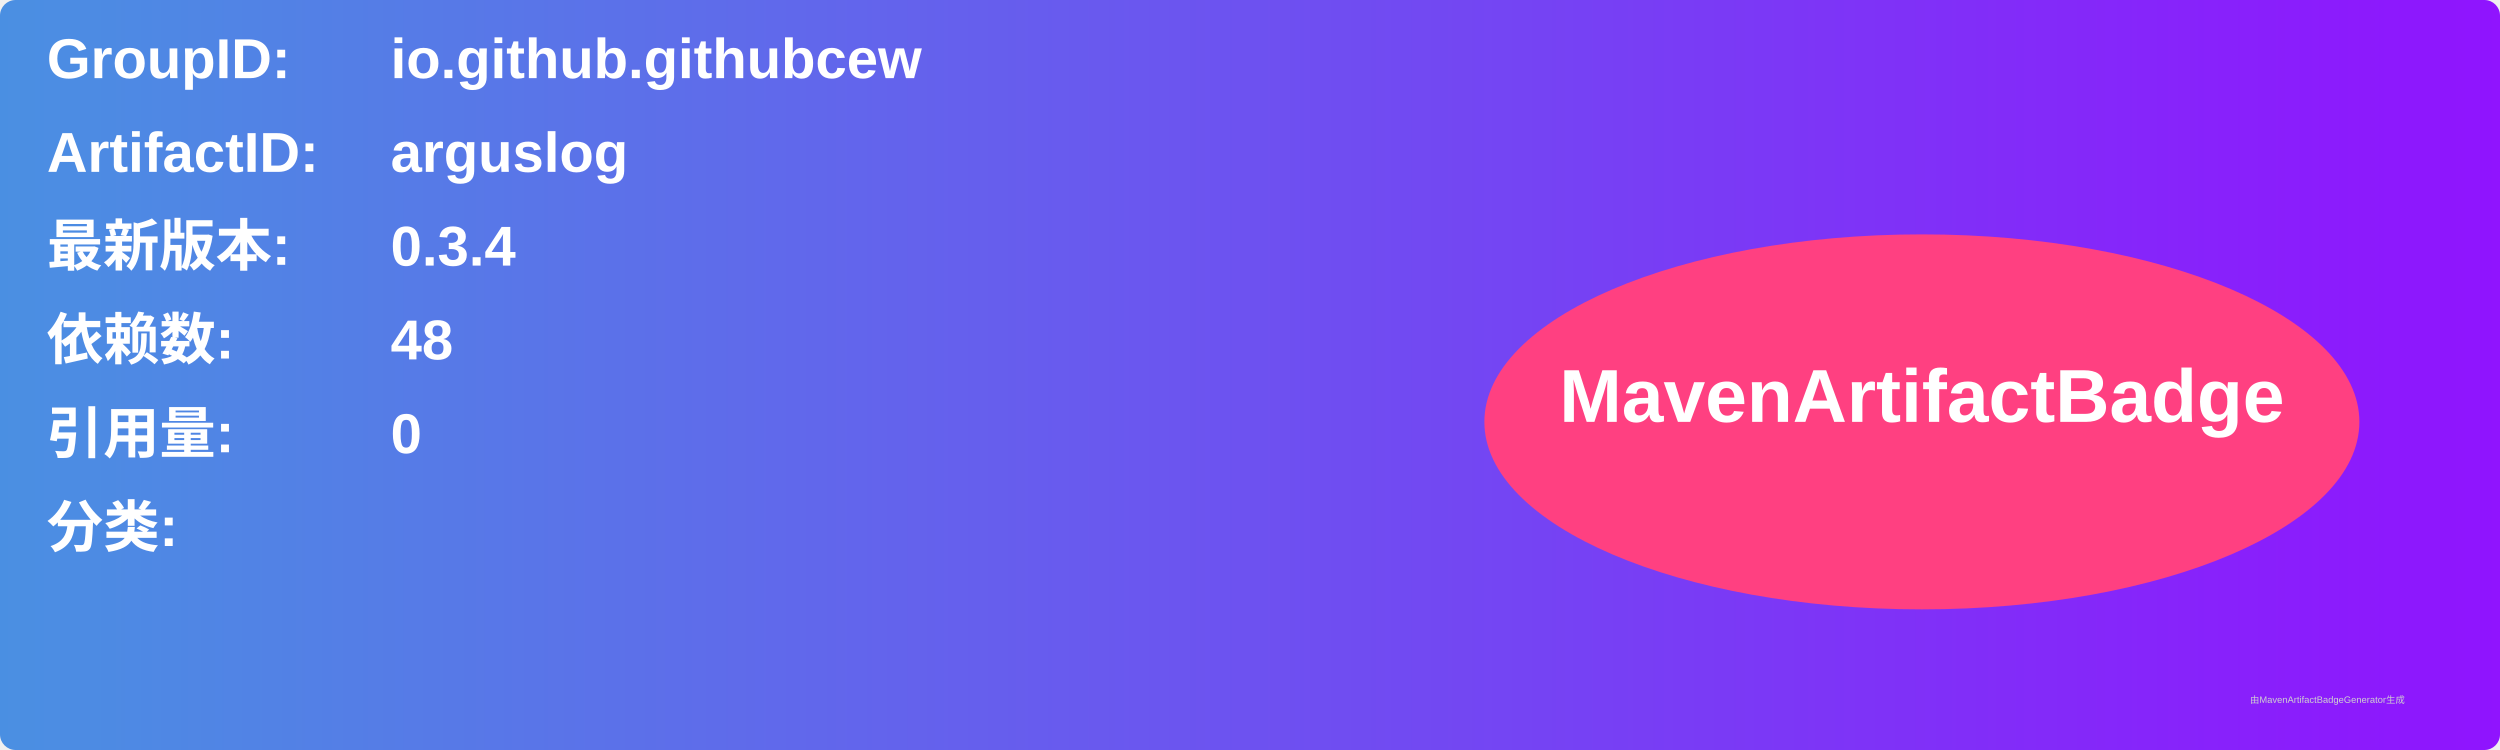
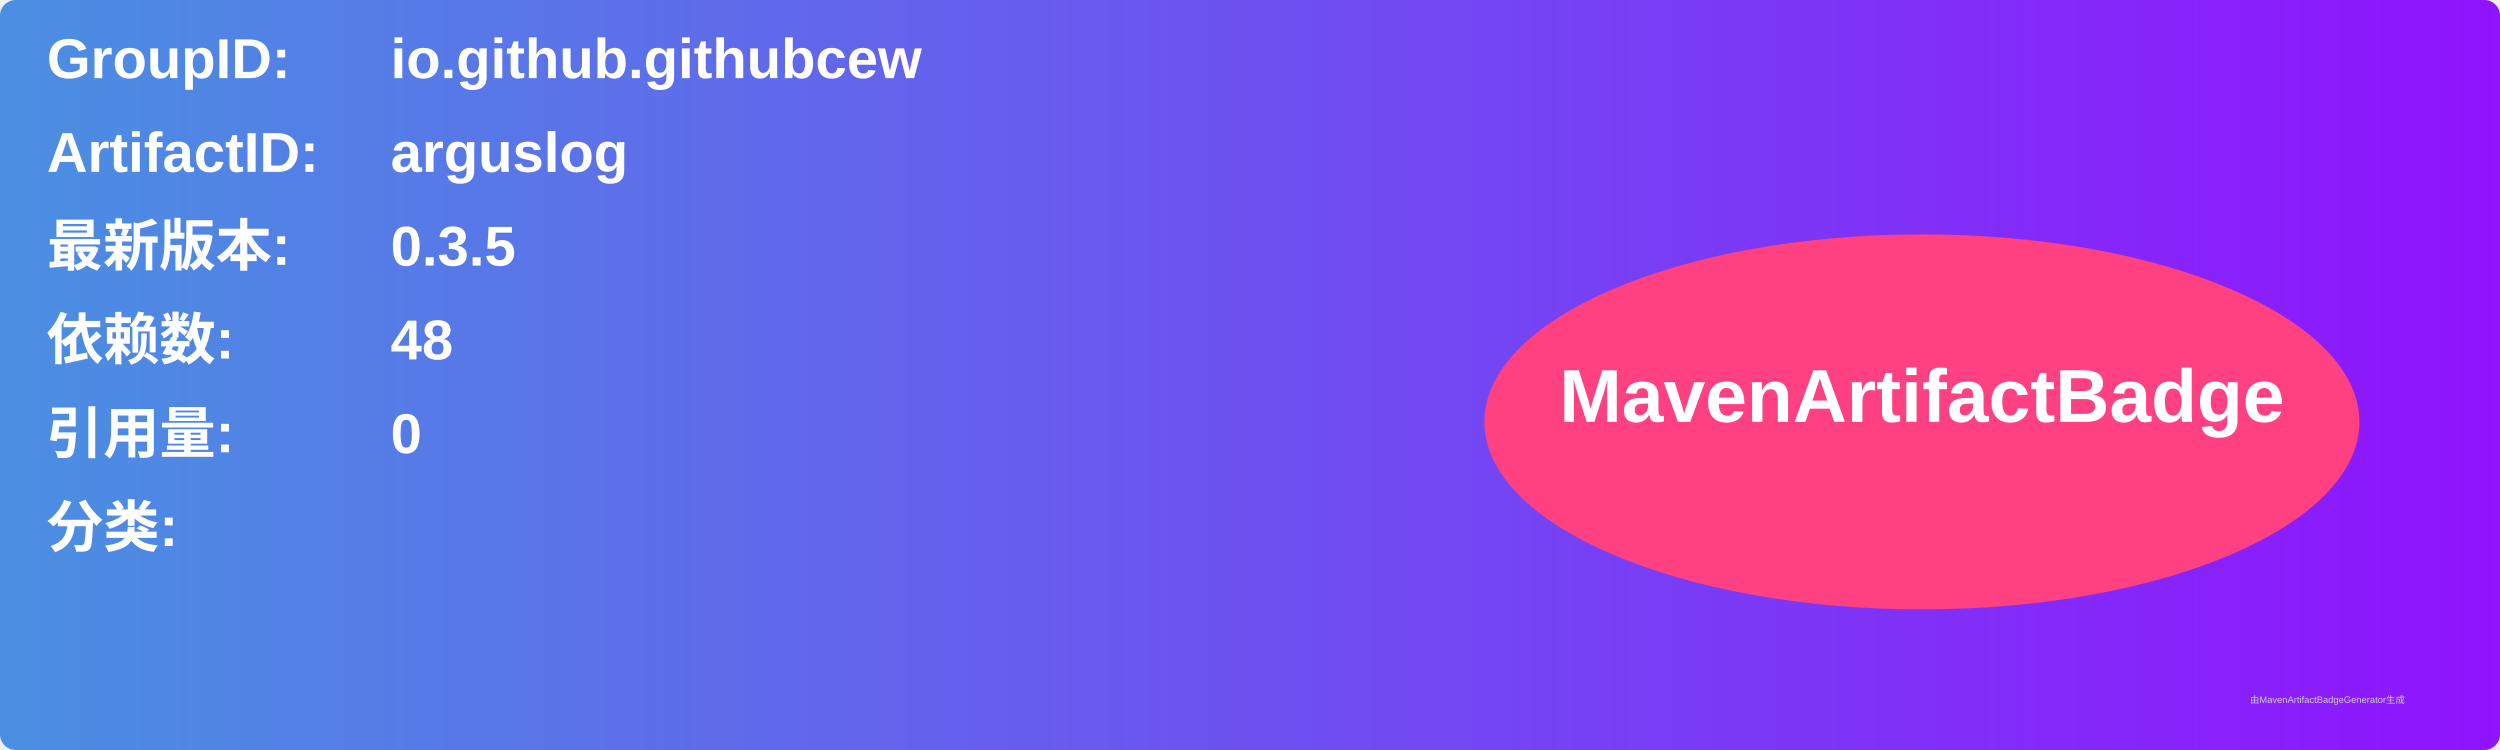
<svg xmlns="http://www.w3.org/2000/svg" width="800" height="240" viewBox="0 0 800 240">
  <linearGradient id="grad" x1="0%" y1="0%" x2="100%" y2="0%">
    <stop offset="0%" stop-color="#4a90e2" />
    <stop offset="100%" stop-color="#9013fe" />
  </linearGradient>
  <rect width="100%" height="100%" rx="5" ry="5" fill="url(#grad)" />
  <g transform="translate(15, 15)">
    <text x="0" y="10" font-family="Arial" font-size="18" fill="white" font-weight="bold" width="260">GroupID:</text>
    <text x="110" y="10" font-family="Arial" font-size="18" fill="white" font-weight="bold" width="460">io.github.githubcew</text>
    <text x="0" y="40" font-family="Arial" font-size="18" fill="white" font-weight="bold" width="260">ArtifactID:</text>
    <text x="110" y="40" font-family="Arial" font-size="18" fill="white" font-weight="bold" width="460">arguslog</text>
    <text x="0" y="70" font-family="Arial" font-size="18" fill="white" font-weight="bold">最新版本:</text>
    <text x="110" y="70" font-family="Arial" font-size="18" fill="white" font-weight="bold">
-       <tspan font-weight="bold">0.3.4</tspan>
+       <tspan font-weight="bold">0.3.5</tspan>
    </text>
    <text x="0" y="100" font-family="Arial" font-size="18" fill="white" font-weight="bold">依赖数: </text>
    <text x="110" y="100" font-family="Arial" font-size="18" fill="white">
      <tspan font-weight="bold">48</tspan>
    </text>
    <text x="0" y="130" font-family="Arial" font-size="18" fill="white" font-weight="bold">引用量: </text>
    <text x="110" y="130" font-family="Arial" font-size="18" fill="white">
      <tspan font-weight="bold">0</tspan>
    </text>
    <text x="0" y="160" font-family="Arial" font-size="18" fill="white" font-weight="bold">分类:</text>
    <text x="10" y="190" font-family="Arial" font-size="10" fill="white">
      <tspan font-weight="bold" />
    </text>
    <ellipse cx="600" cy="120" rx="140" ry="60" fill="#ff4081" />
    <text x="600" y="120" text-anchor="middle" font-family="Arial" font-size="24" fill="white" font-weight="bold">MavenArtifactBadge</text>
  </g>
  <text x="720" y="225" font-family="Arial" font-size="3" fill="#d0d0d0">由MavenArtifactBadgeGenerator生成</text>
</svg>
